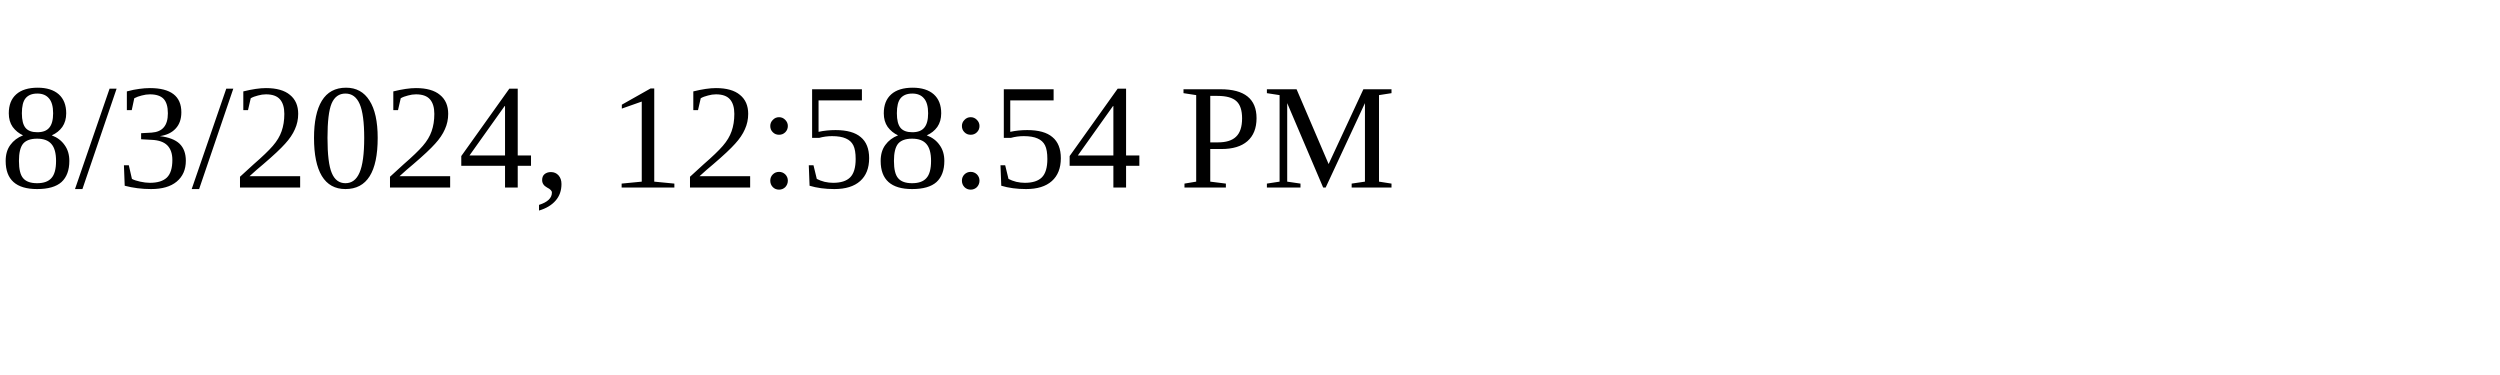
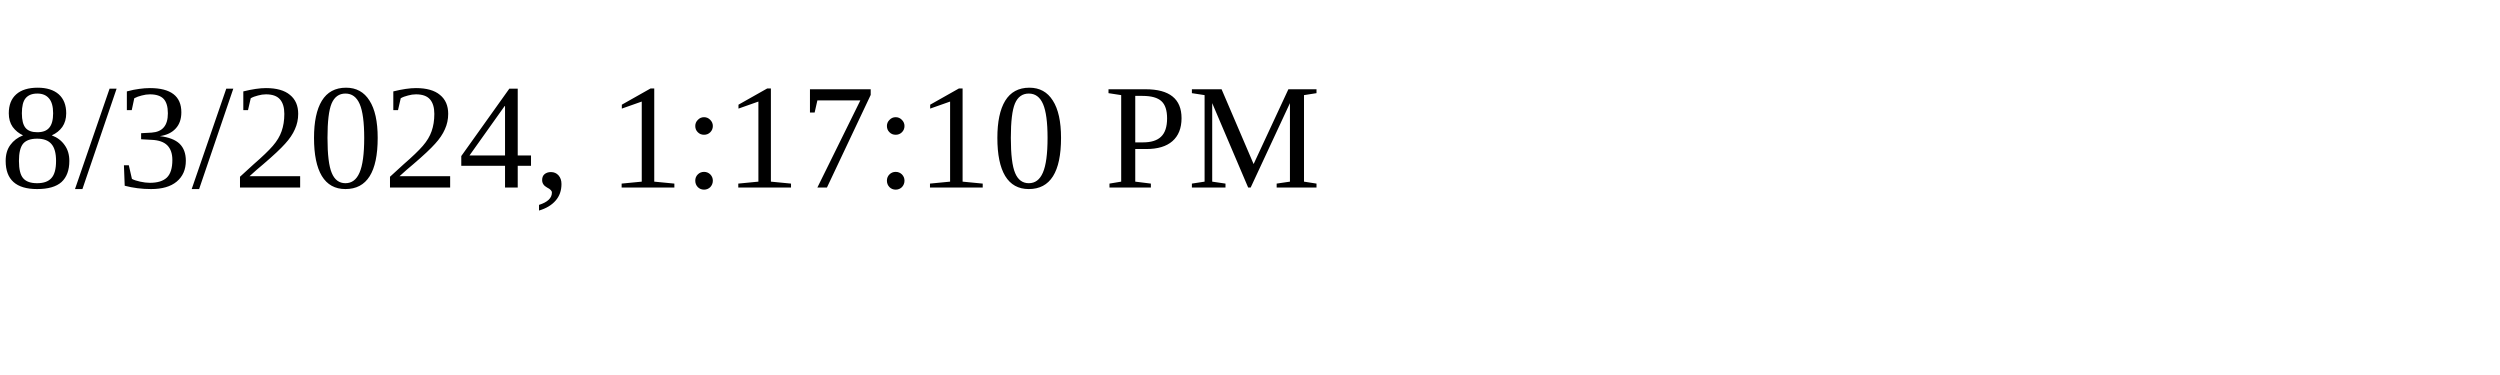
<svg xmlns="http://www.w3.org/2000/svg" height="30" width="200">
-   <text x="0" y="15">8/3/2024, 12:58:54 PM</text>
+   <text x="0" y="15">8/3/2024, 1:17:10 PM</text>
</svg>
